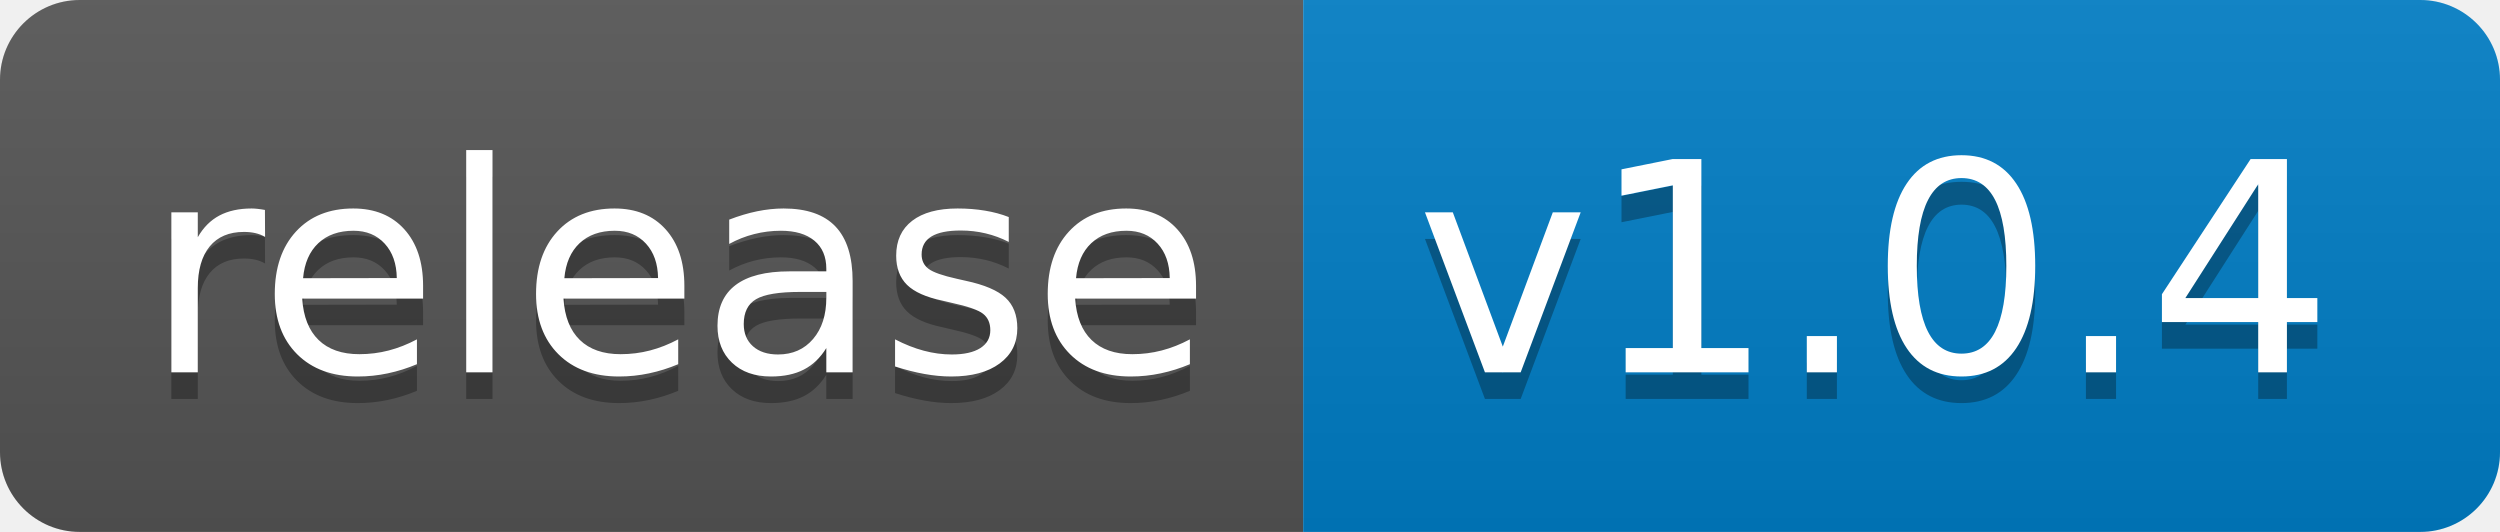
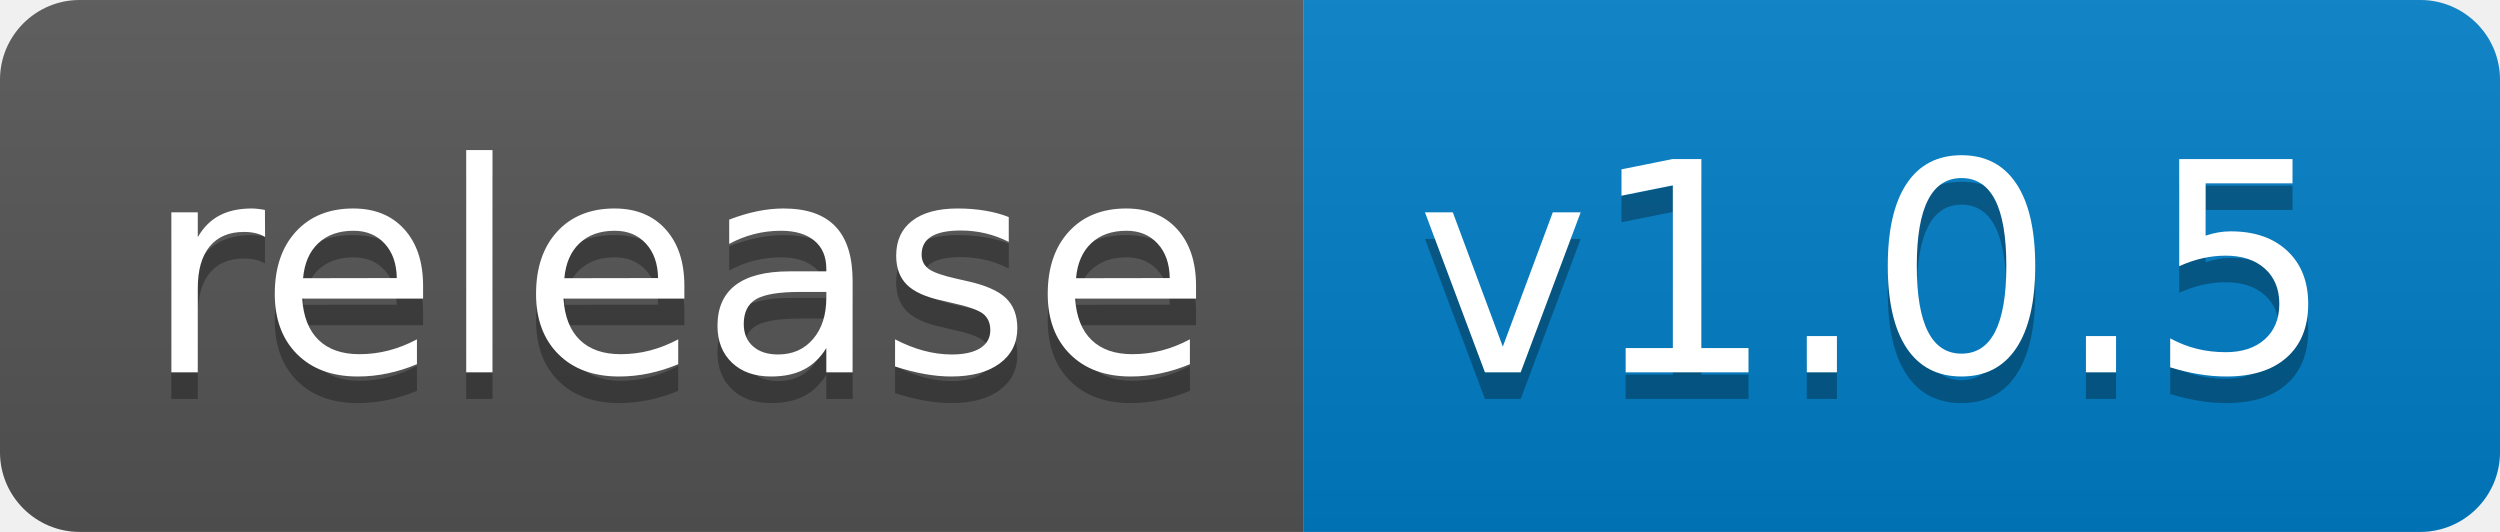
<svg xmlns="http://www.w3.org/2000/svg" width="94" height="20">
  <linearGradient id="b" x2="0" y2="100%">
    <stop offset="0" stop-color="#bbb" stop-opacity=".1" />
    <stop offset="1" stop-opacity=".1" />
  </linearGradient>
  <clipPath id="a">
    <rect width="94" height="20" rx="3" fill="#fff" />
  </clipPath>
  <g clip-path="url(#a)">
    <path fill="#555" d="M0 0h49v20H0z" />
    <path fill="#007ec6" d="M49 0h45v20H49z" />
    <path fill="url(#b)" d="M0 0h94v20H0z" />
  </g>
  <g fill="#fff" text-anchor="middle" font-family="DejaVu Sans,Verdana,Geneva,sans-serif" font-size="110">
    <text x="255" y="150" fill="#010101" fill-opacity=".3" transform="scale(.1)" textLength="390">release</text>
    <text x="255" y="140" transform="scale(.1)" textLength="390">release</text>
-     <text x="705" y="150" fill="#010101" fill-opacity=".3" transform="scale(.1)" textLength="350">v1.0.4</text>
-     <text x="705" y="140" transform="scale(.1)" textLength="350">v1.0.4</text>
+     <text x="705" y="150" fill="#010101" fill-opacity=".3" transform="scale(.1)" textLength="350">v1.0.5</text>
+     <text x="705" y="140" transform="scale(.1)" textLength="350">v1.0.5</text>
  </g>
</svg>
